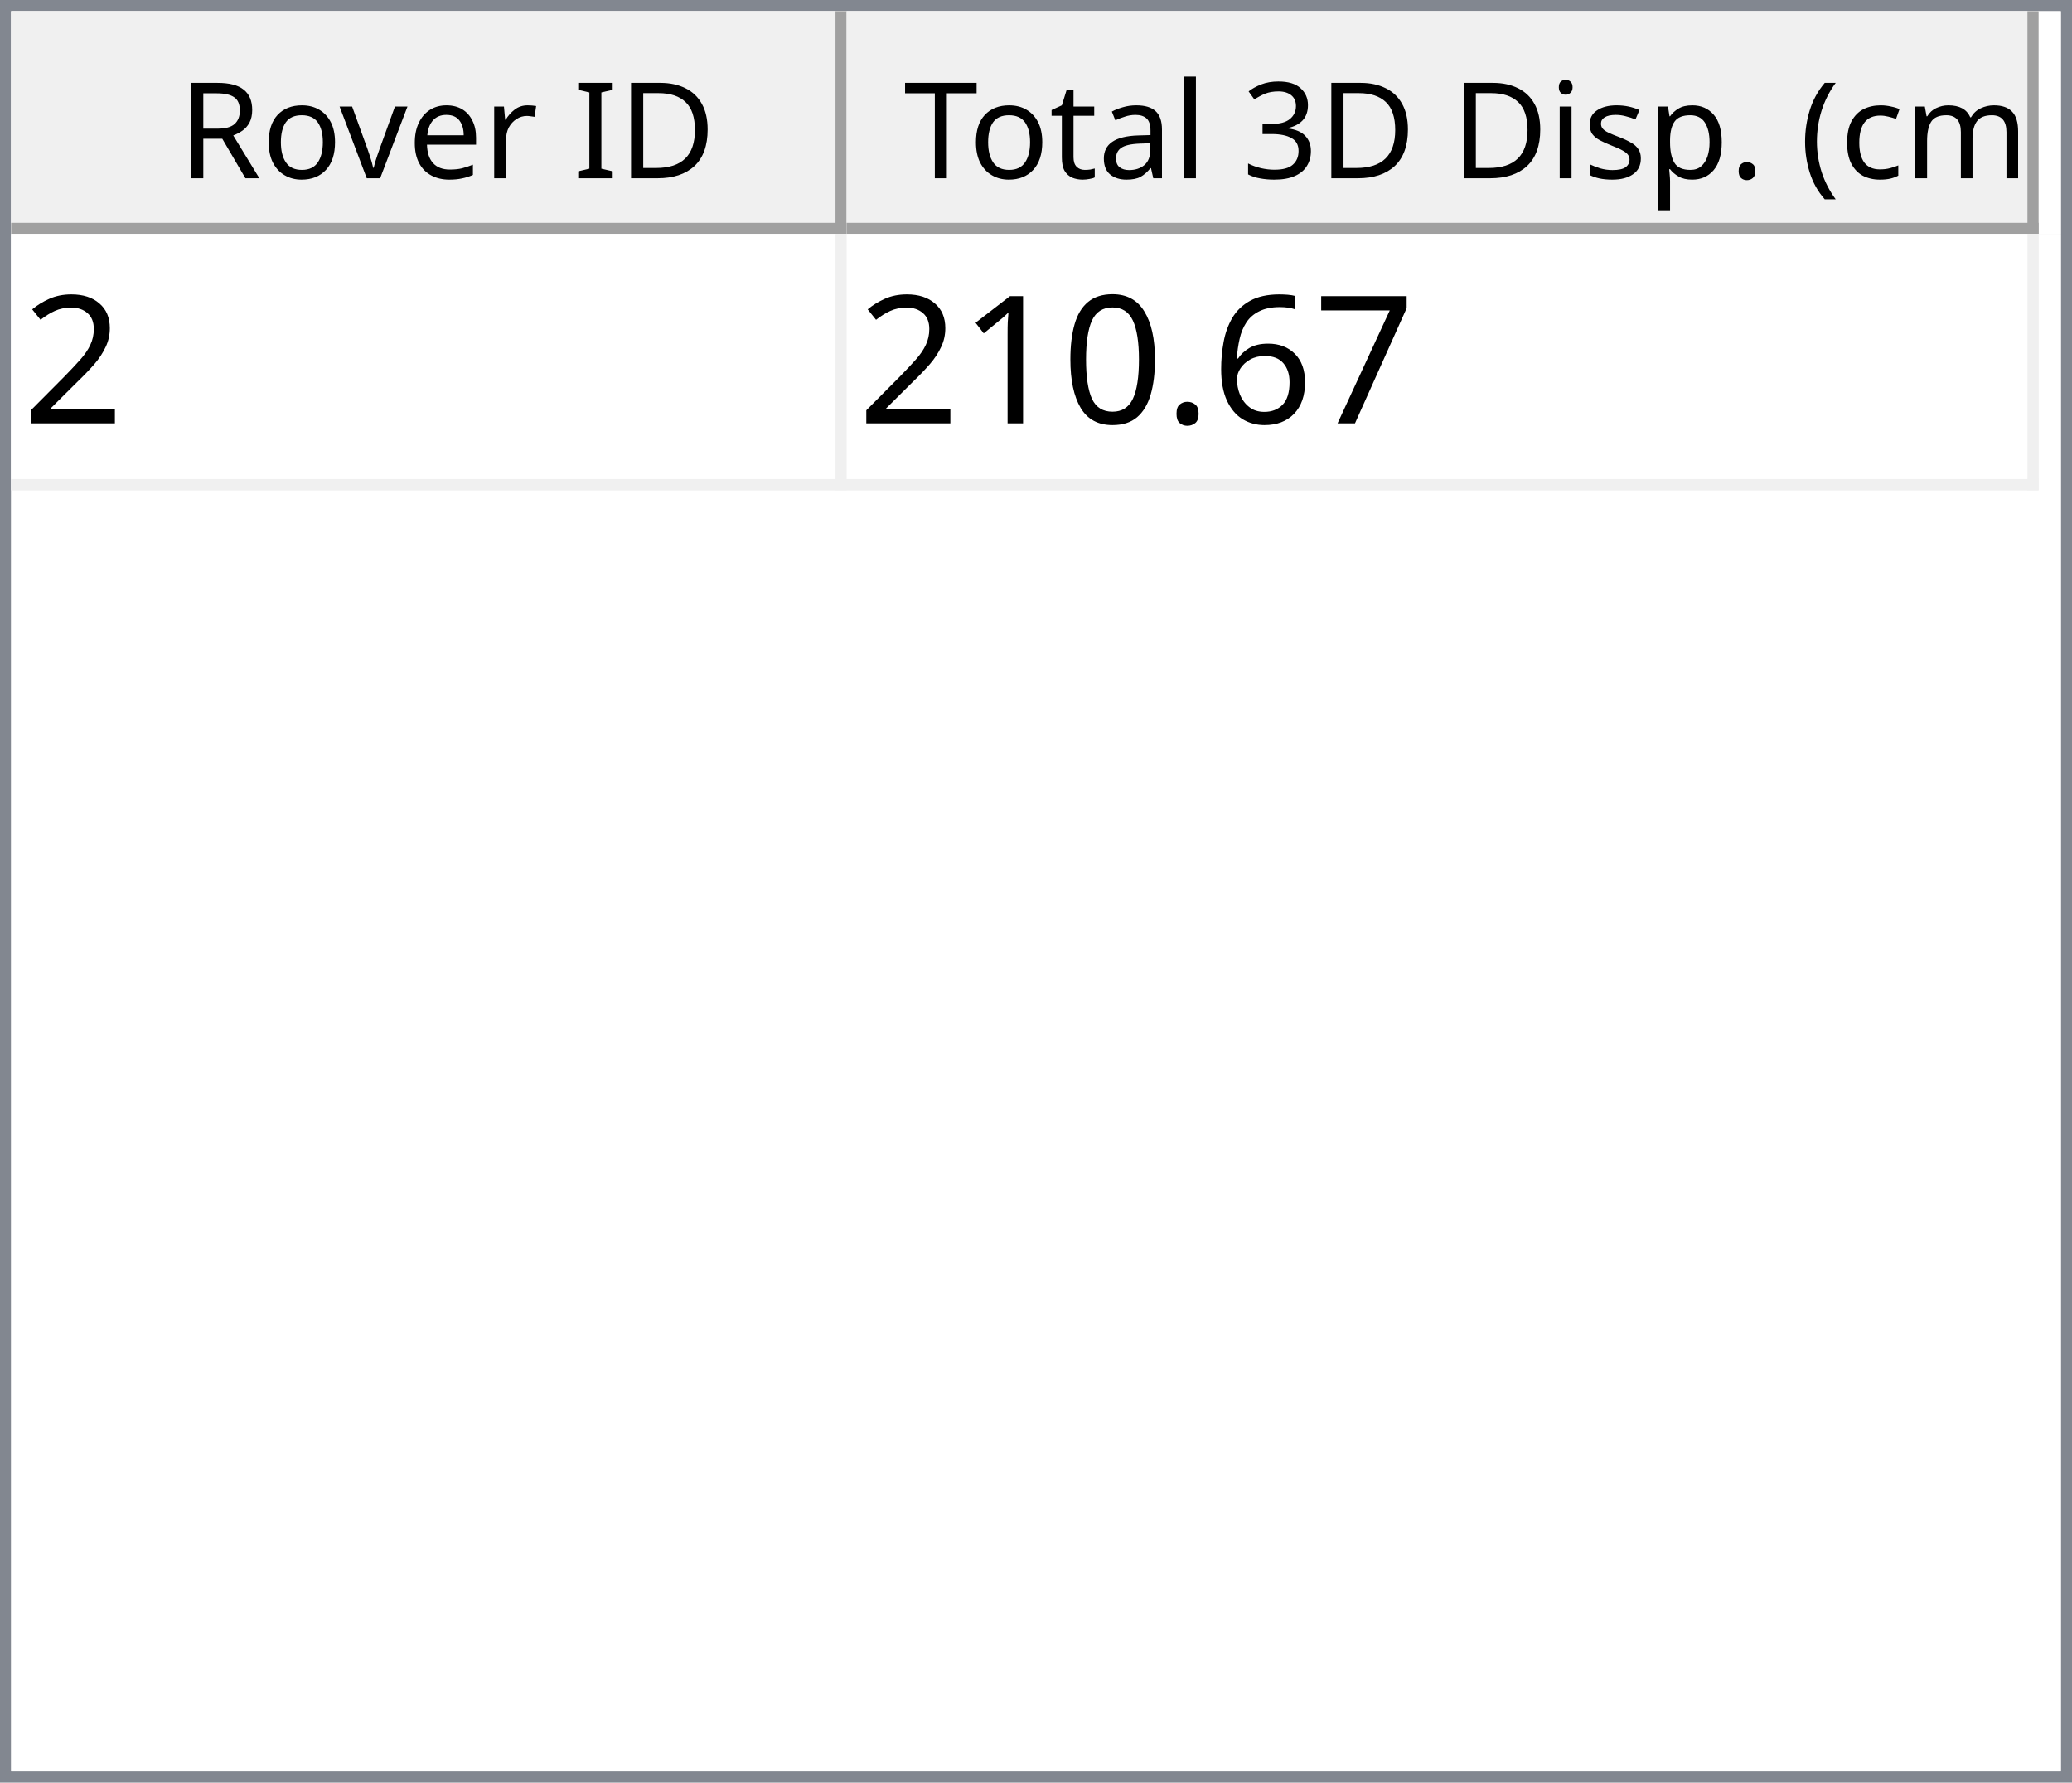
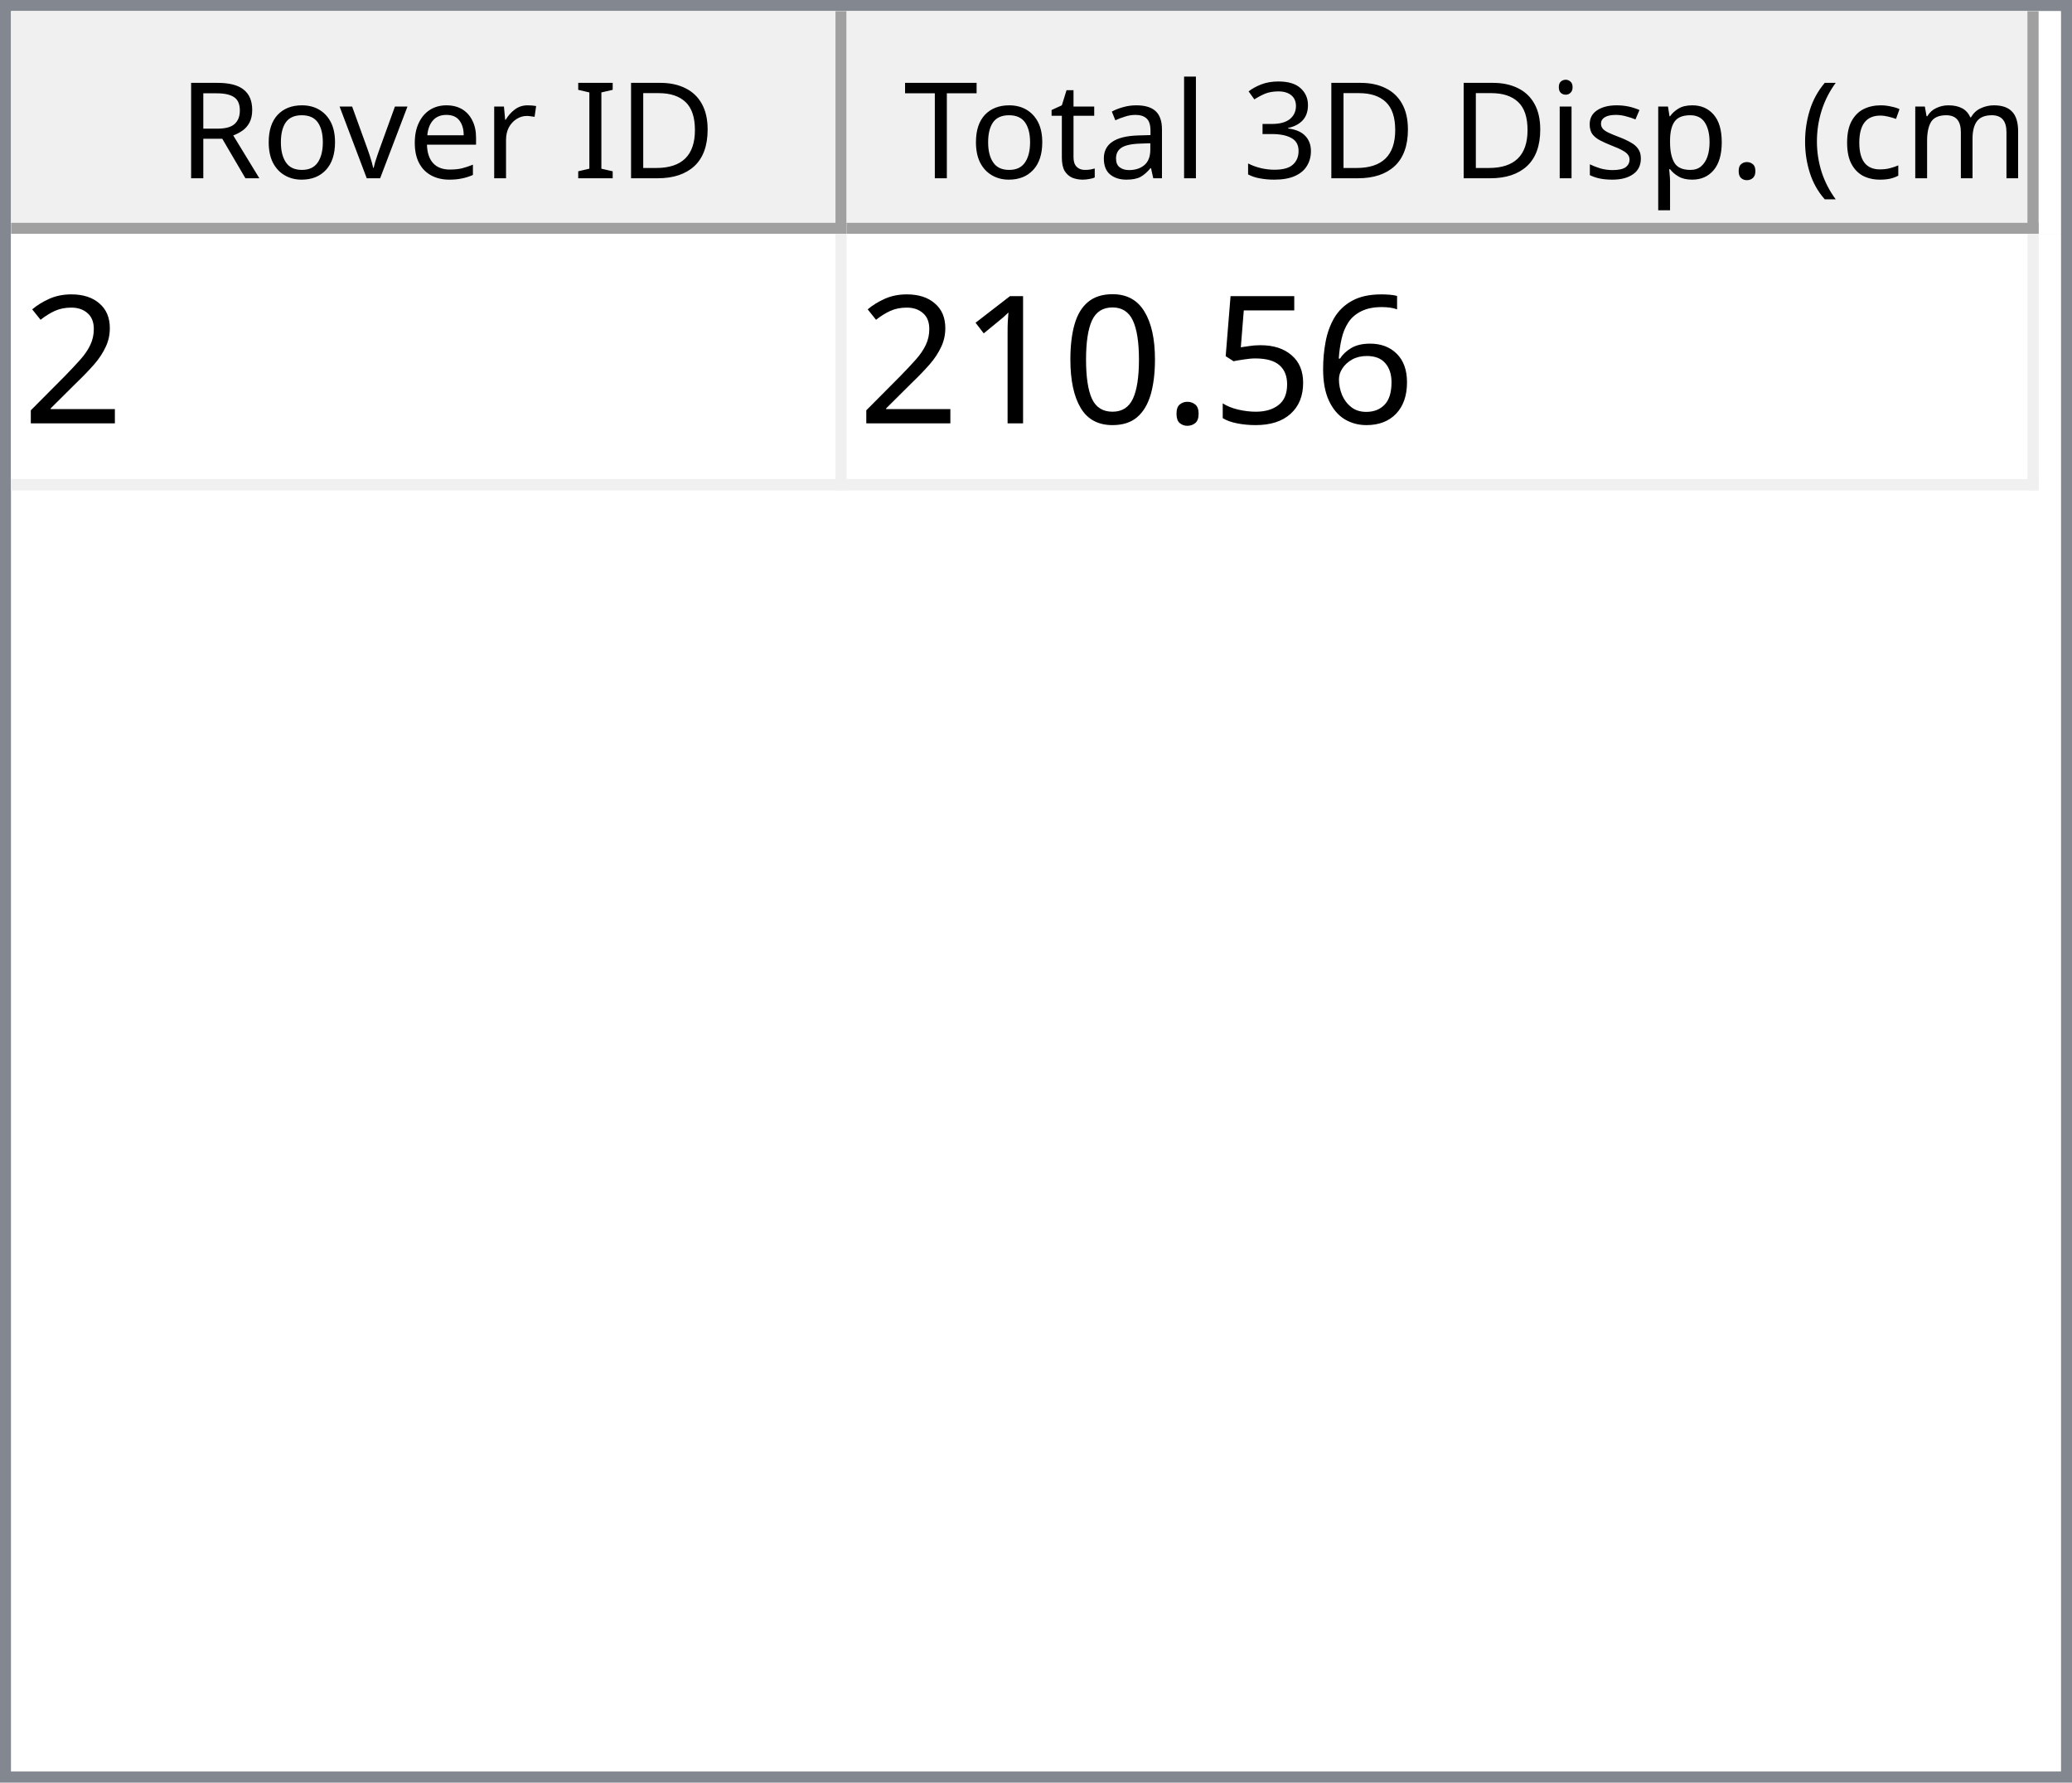
<svg xmlns="http://www.w3.org/2000/svg" style="fill-opacity:1; color-rendering:auto; color-interpolation:auto; text-rendering:auto; stroke:black; stroke-linecap:square; stroke-miterlimit:10; shape-rendering:auto; stroke-opacity:1; fill:black; stroke-dasharray:none; font-weight:normal; stroke-width:1; font-family:'Dialog'; font-style:normal; stroke-linejoin:miter; font-size:12px; stroke-dashoffset:0; image-rendering:auto;" width="186" height="160">
  <defs id="genericDefs" />
  <g>
    <defs id="defs1">
      <clipPath clipPathUnits="userSpaceOnUse" id="clipPath1">
        <path d="M0 0 L186 0 L186 160 L0 160 L0 0 Z" />
      </clipPath>
      <clipPath clipPathUnits="userSpaceOnUse" id="clipPath2">
        <path d="M0 0 L0 160 L186 160 L186 0 Z" />
      </clipPath>
      <clipPath clipPathUnits="userSpaceOnUse" id="clipPath3">
        <path d="M0 0 L0 20 L184 20 L184 0 Z" />
      </clipPath>
      <clipPath clipPathUnits="userSpaceOnUse" id="clipPath4">
        <path d="M0 0 L0 20 L75 20 L75 0 Z" />
      </clipPath>
      <clipPath clipPathUnits="userSpaceOnUse" id="clipPath5">
        <path d="M1 1 L1 19 L74 19 L74 1 Z" />
      </clipPath>
      <clipPath clipPathUnits="userSpaceOnUse" id="clipPath6">
        <path d="M0 0 L0 18 L73 18 L73 0 Z" />
      </clipPath>
      <clipPath clipPathUnits="userSpaceOnUse" id="clipPath7">
        <path d="M-0.5 -0.5 L-0.5 19.5 L74.5 19.5 L74.5 -0.5 Z" />
      </clipPath>
      <clipPath clipPathUnits="userSpaceOnUse" id="clipPath8">
        <path d="M0 0 L0 20 L107 20 L107 0 Z" />
      </clipPath>
      <clipPath clipPathUnits="userSpaceOnUse" id="clipPath9">
        <path d="M1 1 L1 19 L106 19 L106 1 Z" />
      </clipPath>
      <clipPath clipPathUnits="userSpaceOnUse" id="clipPath10">
        <path d="M0 0 L0 18 L105 18 L105 0 Z" />
      </clipPath>
      <clipPath clipPathUnits="userSpaceOnUse" id="clipPath11">
        <path d="M-0.5 -0.5 L-0.5 19.5 L106.5 19.5 L106.5 -0.5 Z" />
      </clipPath>
      <clipPath clipPathUnits="userSpaceOnUse" id="clipPath12">
        <path d="M0 0 L0 138 L184 138 L184 0 Z" />
      </clipPath>
      <clipPath clipPathUnits="userSpaceOnUse" id="clipPath13">
        <path d="M0 0 L0 23 L182 23 L182 0 Z" />
      </clipPath>
      <clipPath clipPathUnits="userSpaceOnUse" id="clipPath14">
        <path d="M-0.5 -0.5 L-0.5 22.5 L181.5 22.5 L181.5 -0.5 Z" />
      </clipPath>
      <clipPath clipPathUnits="userSpaceOnUse" id="clipPath15">
        <path d="M0 0 L0 22 L74 22 L74 0 Z" />
      </clipPath>
      <clipPath clipPathUnits="userSpaceOnUse" id="clipPath16">
        <path d="M0 0 L0 22 L106 22 L106 0 Z" />
      </clipPath>
      <font horiz-adv-x="64.551" id="font1">
        <font-face ascent="107.91" descent="25.098" units-per-em="100" style="font-style:normal; font-family:Segoe UI; font-weight:normal;" />
        <missing-glyph horiz-adv-x="64.551" d="M8.109 0 L8.109 68.266 L56.453 68.266 L56.453 0 L8.109 0 ZM15.328 7.234 L49.219 7.234 L49.219 61.031 L15.328 61.031 L15.328 7.234 Z" />
        <glyph unicode="D" horiz-adv-x="70.117" d="M9.188 0 L9.188 70.016 L28.516 70.016 Q65.531 70.016 65.531 35.891 Q65.531 19.672 55.25 9.836 Q44.969 0 27.734 0 L9.188 0 ZM17.391 62.594 L17.391 7.422 L27.828 7.422 Q41.609 7.422 49.273 14.797 Q56.938 22.172 56.938 35.688 Q56.938 62.594 28.328 62.594 L17.391 62.594 Z" />
        <glyph unicode="I" horiz-adv-x="26.611" d="M17.391 0 L9.188 0 L9.188 70.016 L17.391 70.016 L17.391 0 Z" />
        <glyph unicode=" " horiz-adv-x="27.393" d="" />
        <glyph unicode="r" horiz-adv-x="34.766" d="M34.188 41.891 Q32.078 43.5 28.125 43.5 Q23 43.5 19.555 38.672 Q16.109 33.844 16.109 25.484 L16.109 0 L8.109 0 L8.109 50 L16.109 50 L16.109 39.703 L16.312 39.703 Q18.016 44.969 21.531 47.922 Q25.047 50.875 29.391 50.875 Q32.516 50.875 34.188 50.203 L34.188 41.891 Z" />
        <glyph unicode="e" horiz-adv-x="52.295" d="M48.297 23 L12.984 23 Q13.188 14.656 17.484 10.109 Q21.781 5.562 29.297 5.562 Q37.75 5.562 44.828 11.141 L44.828 3.609 Q38.234 -1.172 27.391 -1.172 Q16.797 -1.172 10.742 5.641 Q4.688 12.453 4.688 24.812 Q4.688 36.469 11.305 43.82 Q17.922 51.172 27.734 51.172 Q37.547 51.172 42.922 44.828 Q48.297 38.484 48.297 27.203 L48.297 23 ZM40.094 29.781 Q40.047 36.719 36.75 40.578 Q33.453 44.438 27.594 44.438 Q21.922 44.438 17.969 40.383 Q14.016 36.328 13.094 29.781 L40.094 29.781 Z" />
        <glyph unicode="v" horiz-adv-x="47.9" d="M47.406 50 L27.484 0 L19.625 0 L0.688 50 L9.469 50 L22.172 13.672 Q23.578 9.672 23.922 6.688 L24.125 6.688 Q24.609 10.453 25.688 13.484 L38.969 50 L47.406 50 Z" />
        <glyph unicode="o" horiz-adv-x="58.594" d="M29 -1.172 Q17.922 -1.172 11.305 5.836 Q4.688 12.844 4.688 24.422 Q4.688 37.016 11.57 44.094 Q18.453 51.172 30.172 51.172 Q41.359 51.172 47.633 44.289 Q53.906 37.406 53.906 25.203 Q53.906 13.234 47.141 6.031 Q40.375 -1.172 29 -1.172 ZM29.594 44.438 Q21.875 44.438 17.383 39.188 Q12.891 33.938 12.891 24.703 Q12.891 15.828 17.43 10.695 Q21.969 5.562 29.594 5.562 Q37.359 5.562 41.531 10.594 Q45.703 15.625 45.703 24.906 Q45.703 34.281 41.531 39.359 Q37.359 44.438 29.594 44.438 Z" />
        <glyph unicode="R" horiz-adv-x="59.814" d="M59.375 0 L49.609 0 L37.891 19.625 Q36.281 22.359 34.766 24.289 Q33.25 26.219 31.664 27.438 Q30.078 28.656 28.25 29.219 Q26.422 29.781 24.125 29.781 L17.391 29.781 L17.391 0 L9.188 0 L9.188 70.016 L30.078 70.016 Q34.672 70.016 38.555 68.867 Q42.438 67.719 45.289 65.375 Q48.141 63.031 49.758 59.547 Q51.375 56.062 51.375 51.375 Q51.375 47.703 50.273 44.656 Q49.172 41.609 47.148 39.211 Q45.125 36.812 42.266 35.133 Q39.406 33.453 35.844 32.516 L35.844 32.328 Q37.594 31.547 38.891 30.547 Q40.188 29.547 41.359 28.18 Q42.531 26.812 43.68 25.078 Q44.828 23.344 46.234 21.047 L59.375 0 ZM17.391 62.594 L17.391 37.203 L28.516 37.203 Q31.594 37.203 34.203 38.133 Q36.812 39.062 38.719 40.797 Q40.625 42.531 41.703 45.047 Q42.781 47.562 42.781 50.688 Q42.781 56.297 39.141 59.445 Q35.5 62.594 28.609 62.594 L17.391 62.594 Z" />
        <glyph unicode=")" horiz-adv-x="30.176" d="M8.297 -15.922 L1.172 -15.922 Q16.406 2.344 16.406 26.812 Q16.406 51.469 1.078 70.016 L8.297 70.016 Q23.531 52.156 23.531 26.703 Q23.531 1.375 8.297 -15.922 Z" />
        <glyph unicode="m" horiz-adv-x="86.133" d="M79.109 0 L71.094 0 L71.094 28.719 Q71.094 37.016 68.531 40.727 Q65.969 44.438 59.906 44.438 Q54.781 44.438 51.195 39.75 Q47.609 35.062 47.609 28.516 L47.609 0 L39.594 0 L39.594 29.688 Q39.594 44.438 28.219 44.438 Q22.953 44.438 19.531 40.016 Q16.109 35.594 16.109 28.516 L16.109 0 L8.109 0 L8.109 50 L16.109 50 L16.109 42.094 L16.312 42.094 Q21.625 51.172 31.844 51.172 Q36.969 51.172 40.773 48.312 Q44.578 45.453 46 40.828 Q51.562 51.172 62.594 51.172 Q79.109 51.172 79.109 30.812 L79.109 0 Z" />
        <glyph unicode="c" horiz-adv-x="46.191" d="M42.188 2.297 Q36.422 -1.172 28.516 -1.172 Q17.828 -1.172 11.258 5.789 Q4.688 12.75 4.688 23.828 Q4.688 36.188 11.766 43.68 Q18.844 51.172 30.672 51.172 Q37.25 51.172 42.281 48.734 L42.281 40.531 Q36.719 44.438 30.375 44.438 Q22.703 44.438 17.797 38.945 Q12.891 33.453 12.891 24.516 Q12.891 15.719 17.508 10.641 Q22.125 5.562 29.891 5.562 Q36.422 5.562 42.188 9.906 L42.188 2.297 Z" />
        <glyph unicode="(" horiz-adv-x="30.176" d="M29.109 -15.922 L21.969 -15.922 Q6.844 1.375 6.844 26.703 Q6.844 52.156 21.969 70.016 L29.203 70.016 Q13.875 51.469 13.875 26.812 Q13.875 2.344 29.109 -15.922 Z" />
        <glyph unicode="." horiz-adv-x="21.68" d="M10.891 -1.078 Q8.641 -1.078 7.055 0.539 Q5.469 2.156 5.469 4.391 Q5.469 6.641 7.055 8.273 Q8.641 9.906 10.891 9.906 Q13.188 9.906 14.797 8.273 Q16.406 6.641 16.406 4.391 Q16.406 2.156 14.797 0.539 Q13.188 -1.078 10.891 -1.078 Z" />
        <glyph unicode="p" horiz-adv-x="58.789" d="M16.312 7.234 L16.109 7.234 L16.109 -23 L8.109 -23 L8.109 50 L16.109 50 L16.109 41.219 L16.312 41.219 Q22.219 51.172 33.594 51.172 Q43.266 51.172 48.688 44.461 Q54.109 37.75 54.109 26.469 Q54.109 13.922 48 6.375 Q41.891 -1.172 31.297 -1.172 Q21.578 -1.172 16.312 7.234 ZM16.109 27.391 L16.109 20.406 Q16.109 14.203 20.141 9.883 Q24.172 5.562 30.375 5.562 Q37.641 5.562 41.773 11.133 Q45.906 16.703 45.906 26.609 Q45.906 34.969 42.047 39.703 Q38.188 44.438 31.594 44.438 Q24.609 44.438 20.359 39.578 Q16.109 34.719 16.109 27.391 Z" />
        <glyph unicode="s" horiz-adv-x="42.432" d="M5.078 1.812 L5.078 10.406 Q11.625 5.562 19.484 5.562 Q30.031 5.562 30.031 12.594 Q30.031 14.594 29.125 15.992 Q28.219 17.391 26.68 18.461 Q25.141 19.531 23.07 20.383 Q21 21.234 18.609 22.172 Q15.281 23.484 12.766 24.828 Q10.25 26.172 8.57 27.859 Q6.891 29.547 6.031 31.695 Q5.172 33.844 5.172 36.719 Q5.172 40.234 6.789 42.945 Q8.406 45.656 11.086 47.484 Q13.766 49.312 17.211 50.242 Q20.656 51.172 24.312 51.172 Q30.812 51.172 35.938 48.922 L35.938 40.828 Q30.422 44.438 23.25 44.438 Q21 44.438 19.195 43.922 Q17.391 43.406 16.094 42.477 Q14.797 41.547 14.086 40.258 Q13.375 38.969 13.375 37.406 Q13.375 35.453 14.086 34.133 Q14.797 32.812 16.164 31.789 Q17.531 30.766 19.484 29.938 Q21.438 29.109 23.922 28.125 Q27.25 26.859 29.883 25.516 Q32.516 24.172 34.375 22.484 Q36.234 20.797 37.234 18.602 Q38.234 16.406 38.234 13.375 Q38.234 9.672 36.602 6.938 Q34.969 4.203 32.234 2.398 Q29.5 0.594 25.93 -0.289 Q22.359 -1.172 18.453 -1.172 Q10.75 -1.172 5.078 1.812 Z" />
        <glyph unicode="i" horiz-adv-x="24.219" d="M12.203 62.703 Q10.062 62.703 8.547 64.164 Q7.031 65.625 7.031 67.875 Q7.031 70.125 8.547 71.609 Q10.062 73.094 12.203 73.094 Q14.406 73.094 15.945 71.609 Q17.484 70.125 17.484 67.875 Q17.484 65.719 15.945 64.211 Q14.406 62.703 12.203 62.703 ZM16.109 0 L8.109 0 L8.109 50 L16.109 50 L16.109 0 Z" />
        <glyph unicode="3" horiz-adv-x="53.906" d="M46.531 19.828 Q46.531 15.094 44.75 11.211 Q42.969 7.328 39.719 4.57 Q36.469 1.812 31.93 0.297 Q27.391 -1.219 21.922 -1.219 Q11.922 -1.219 6 2.594 L6 11.188 Q13.094 5.609 22.219 5.609 Q25.875 5.609 28.828 6.539 Q31.781 7.469 33.906 9.227 Q36.031 10.984 37.18 13.477 Q38.328 15.969 38.328 19.094 Q38.328 32.812 18.797 32.812 L12.984 32.812 L12.984 39.594 L18.5 39.594 Q35.797 39.594 35.797 52.484 Q35.797 64.406 22.609 64.406 Q15.188 64.406 8.688 59.422 L8.688 67.188 Q15.375 71.188 24.609 71.188 Q29 71.188 32.57 69.969 Q36.141 68.75 38.68 66.555 Q41.219 64.359 42.609 61.281 Q44 58.203 44 54.5 Q44 40.672 30.031 36.719 L30.031 36.531 Q33.594 36.141 36.625 34.797 Q39.656 33.453 41.852 31.305 Q44.047 29.156 45.289 26.25 Q46.531 23.344 46.531 19.828 Z" />
        <glyph unicode="l" horiz-adv-x="24.219" d="M16.109 0 L8.109 0 L8.109 74.031 L16.109 74.031 L16.109 0 Z" />
        <glyph unicode="a" horiz-adv-x="50.879" d="M43.891 0 L35.891 0 L35.891 7.812 L35.688 7.812 Q30.469 -1.172 20.312 -1.172 Q12.844 -1.172 8.617 2.781 Q4.391 6.734 4.391 13.281 Q4.391 27.297 20.906 29.594 L35.891 31.688 Q35.891 44.438 25.594 44.438 Q16.547 44.438 9.281 38.281 L9.281 46.484 Q16.656 51.172 26.266 51.172 Q43.891 51.172 43.891 32.516 L43.891 0 ZM35.891 25.297 L23.828 23.641 Q18.266 22.859 15.43 20.875 Q12.594 18.891 12.594 13.875 Q12.594 10.203 15.211 7.883 Q17.828 5.562 22.172 5.562 Q28.125 5.562 32.008 9.742 Q35.891 13.922 35.891 20.312 L35.891 25.297 Z" />
        <glyph unicode="t" horiz-adv-x="33.887" d="M31.297 0.484 Q28.469 -1.078 23.828 -1.078 Q10.688 -1.078 10.688 13.578 L10.688 43.172 L2.094 43.172 L2.094 50 L10.688 50 L10.688 62.203 L18.703 64.797 L18.703 50 L31.297 50 L31.297 43.172 L18.703 43.172 L18.703 14.984 Q18.703 9.969 20.414 7.82 Q22.125 5.672 26.078 5.672 Q29.109 5.672 31.297 7.328 L31.297 0.484 Z" />
        <glyph unicode="T" horiz-adv-x="52.393" d="M50.594 62.594 L30.375 62.594 L30.375 0 L22.172 0 L22.172 62.594 L2 62.594 L2 70.016 L50.594 70.016 L50.594 62.594 Z" />
      </font>
      <font horiz-adv-x="75.0" id="font2">
        <font-face ascent="100.537" descent="21.973" units-per-em="100" style="font-style:normal; font-family:sans-serif; font-weight:normal;" />
        <missing-glyph horiz-adv-x="75.0" d="M12.5 0 L12.5 62.5 L62.5 62.5 L62.5 0 L12.5 0 ZM14.062 1.562 L60.938 1.562 L60.938 60.938 L14.062 60.938 L14.062 1.562 Z" />
        <glyph unicode="2" horiz-adv-x="55.615" d="M50.344 8.453 L50.344 0 L3.031 0 Q2.938 3.172 4.047 6.109 Q5.859 10.938 9.836 15.625 Q13.812 20.312 21.344 26.469 Q33.016 36.031 37.117 41.625 Q41.219 47.219 41.219 52.203 Q41.219 57.422 37.477 61.008 Q33.734 64.594 27.734 64.594 Q21.391 64.594 17.578 60.789 Q13.766 56.984 13.719 50.25 L4.688 51.172 Q5.609 61.281 11.664 66.578 Q17.719 71.875 27.938 71.875 Q38.234 71.875 44.242 66.164 Q50.25 60.453 50.25 52 Q50.25 47.703 48.492 43.555 Q46.734 39.406 42.656 34.812 Q38.578 30.219 29.109 22.219 Q21.188 15.578 18.945 13.211 Q16.703 10.844 15.234 8.453 L50.344 8.453 Z" />
-         <glyph unicode="7" horiz-adv-x="55.615" d="M4.734 62.203 L4.734 70.656 L51.078 70.656 L51.078 63.812 Q44.234 56.547 37.523 44.484 Q30.812 32.422 27.156 19.672 Q24.516 10.688 23.781 0 L14.75 0 Q14.891 8.453 18.062 20.414 Q21.234 32.375 27.172 43.484 Q33.109 54.594 39.797 62.203 L4.734 62.203 Z" />
        <glyph unicode="6" horiz-adv-x="55.615" d="M49.75 54.047 L41.016 53.375 Q39.844 58.547 37.703 60.891 Q34.125 64.656 28.906 64.656 Q24.703 64.656 21.531 62.312 Q17.391 59.281 14.992 53.469 Q12.594 47.656 12.5 36.922 Q15.672 41.75 20.266 44.094 Q24.859 46.438 29.891 46.438 Q38.672 46.438 44.852 39.969 Q51.031 33.5 51.031 23.25 Q51.031 16.5 48.125 10.719 Q45.219 4.938 40.141 1.859 Q35.062 -1.219 28.609 -1.219 Q17.625 -1.219 10.695 6.859 Q3.766 14.938 3.766 33.5 Q3.766 54.25 11.422 63.672 Q18.109 71.875 29.438 71.875 Q37.891 71.875 43.289 67.141 Q48.688 62.406 49.75 54.047 ZM13.875 23.188 Q13.875 18.656 15.797 14.508 Q17.719 10.359 21.188 8.18 Q24.656 6 28.469 6 Q34.031 6 38.039 10.492 Q42.047 14.984 42.047 22.703 Q42.047 30.125 38.086 34.398 Q34.125 38.672 28.125 38.672 Q22.172 38.672 18.023 34.398 Q13.875 30.125 13.875 23.188 Z" />
+         <glyph unicode="5" horiz-adv-x="55.615" d="M4.156 18.75 L13.375 19.531 Q14.406 12.797 18.141 9.398 Q21.875 6 27.156 6 Q33.5 6 37.891 10.789 Q42.281 15.578 42.281 23.484 Q42.281 31 38.062 35.352 Q33.844 39.703 27 39.703 Q22.75 39.703 19.336 37.773 Q15.922 35.844 13.969 32.766 L5.719 33.844 L12.641 70.609 L48.25 70.609 L48.25 62.203 L19.672 62.203 L15.828 42.969 Q22.266 47.469 29.344 47.469 Q38.719 47.469 45.164 40.969 Q51.609 34.469 51.609 24.266 Q51.609 14.547 45.953 7.469 Q39.062 -1.219 27.156 -1.219 Q17.391 -1.219 11.211 4.25 Q5.031 9.719 4.156 18.75 Z" />
        <glyph unicode="." horiz-adv-x="27.783" d="M9.078 0 L9.078 10.016 L19.094 10.016 L19.094 0 L9.078 0 Z" />
        <glyph unicode="0" horiz-adv-x="55.615" d="M4.156 35.297 Q4.156 48 6.766 55.742 Q9.375 63.484 14.523 67.68 Q19.672 71.875 27.484 71.875 Q33.25 71.875 37.594 69.555 Q41.938 67.234 44.773 62.867 Q47.609 58.5 49.219 52.227 Q50.828 45.953 50.828 35.297 Q50.828 22.703 48.242 14.969 Q45.656 7.234 40.508 3.008 Q35.359 -1.219 27.484 -1.219 Q17.141 -1.219 11.234 6.203 Q4.156 15.141 4.156 35.297 ZM13.188 35.297 Q13.188 17.672 17.312 11.836 Q21.438 6 27.484 6 Q33.547 6 37.672 11.859 Q41.797 17.719 41.797 35.297 Q41.797 52.984 37.672 58.789 Q33.547 64.594 27.391 64.594 Q21.344 64.594 17.719 59.469 Q13.188 52.938 13.188 35.297 Z" />
        <glyph unicode="1" horiz-adv-x="55.615" d="M37.25 0 L28.469 0 L28.469 56 Q25.297 52.984 20.141 49.953 Q14.984 46.922 10.891 45.406 L10.891 53.906 Q18.266 57.375 23.781 62.305 Q29.297 67.234 31.594 71.875 L37.25 71.875 L37.25 0 Z" />
      </font>
    </defs>
    <g style="fill:white; stroke:white;">
      <rect x="0" y="0" width="186" style="clip-path:url(#clipPath1); stroke:none;" height="160" />
    </g>
    <g style="fill:white; text-rendering:optimizeSpeed; color-rendering:optimizeSpeed; image-rendering:optimizeSpeed; shape-rendering:crispEdges; stroke:white; color-interpolation:sRGB;">
      <rect x="0" width="186" height="160" y="0" style="stroke:none;" />
      <path style="stroke:none;" d="M0 160 L186 160 L186 0 L0 0 Z" />
    </g>
    <g style="fill:rgb(240,240,240); font-family:'Segoe UI'; stroke:rgb(240,240,240);">
      <rect x="0" y="0" width="186" style="clip-path:url(#clipPath2); stroke:none;" height="160" />
    </g>
    <g style="fill:rgb(130,135,144); font-family:'Segoe UI'; stroke:rgb(130,135,144);">
      <path d="M0 0 L186 0 L186 160 L0 160 L0 0 ZM1 1 L185 1 L185 159 L1 159 L1 1 Z" style="fill-rule:evenodd; clip-path:url(#clipPath2); stroke:none;" />
    </g>
    <g style="fill:white; font-family:'Segoe UI'; stroke:white;" transform="translate(1,1)">
      <rect x="0" y="0" width="184" style="clip-path:url(#clipPath3); stroke:none;" height="20" />
    </g>
    <g style="fill:rgb(240,240,240); font-family:'Segoe UI'; stroke:rgb(240,240,240);" transform="translate(1,1)">
      <rect x="0" y="0" width="75" style="clip-path:url(#clipPath4); stroke:none;" height="20" />
    </g>
    <g style="font-family:'Segoe UI';" transform="translate(2,2)">
      <text x="14" xml:space="preserve" y="14" style="clip-path:url(#clipPath6); stroke:none;">Rover ID</text>
    </g>
    <g style="fill:rgb(160,160,160); font-family:'Segoe UI'; stroke:rgb(160,160,160); stroke-linejoin:bevel;" transform="translate(1.5,1.5)">
      <line x1="74" x2="74" y1="0" style="fill:none; clip-path:url(#clipPath7);" y2="19" />
    </g>
    <g style="fill:rgb(160,160,160); font-family:'Segoe UI'; stroke:rgb(160,160,160); stroke-linejoin:bevel;" transform="matrix(1,0,0,1,1,1) translate(0.5,0.5)">
      <line x1="0" x2="74" y1="19" style="fill:none; clip-path:url(#clipPath7);" y2="19" />
    </g>
    <g style="fill:rgb(240,240,240); font-family:'Segoe UI'; stroke:rgb(240,240,240);" transform="translate(76,1)">
      <rect x="0" y="0" width="107" style="clip-path:url(#clipPath8); stroke:none;" height="20" />
    </g>
    <g style="font-family:'Segoe UI';" transform="translate(77,2)">
      <text x="1" xml:space="preserve" y="14" style="clip-path:url(#clipPath10); stroke:none;"> Total 3D Disp. (cm)</text>
    </g>
    <g style="fill:rgb(160,160,160); font-family:'Segoe UI'; stroke:rgb(160,160,160); stroke-linejoin:bevel;" transform="translate(76.5,1.5)">
      <line x1="106" x2="106" y1="0" style="fill:none; clip-path:url(#clipPath11);" y2="19" />
    </g>
    <g style="fill:rgb(160,160,160); font-family:'Segoe UI'; stroke:rgb(160,160,160); stroke-linejoin:bevel;" transform="matrix(1,0,0,1,76,1) translate(0.5,0.5)">
      <line x1="0" x2="106" y1="19" style="fill:none; clip-path:url(#clipPath11);" y2="19" />
    </g>
    <g style="fill:white; font-family:'Segoe UI'; stroke:white;" transform="translate(1,21)">
      <rect x="0" y="0" width="184" style="clip-path:url(#clipPath12); stroke:none;" height="138" />
    </g>
    <g style="fill:rgb(240,240,240); font-size:16px; font-family:sans-serif; stroke:rgb(240,240,240);" transform="translate(1,21)">
      <rect x="0" y="0" width="182" style="clip-path:url(#clipPath13); stroke:none;" height="23" />
      <line transform="translate(0.5,0.5)" x1="0" x2="181" y1="22" style="clip-path:url(#clipPath14); fill:none; stroke-linejoin:bevel;" y2="22" />
    </g>
    <g transform="matrix(1,0,0,1,1,21) translate(0.5,0.5)" style="fill:rgb(240,240,240); font-size:16px; font-family:sans-serif; stroke:rgb(240,240,240); stroke-linejoin:bevel;">
      <line x1="74" x2="74" y1="0" style="fill:none; clip-path:url(#clipPath14);" y2="22" />
    </g>
    <g transform="matrix(1,0,0,1,1,21) translate(0.5,0.5)" style="fill:rgb(240,240,240); font-size:16px; font-family:sans-serif; stroke:rgb(240,240,240); stroke-linejoin:bevel;">
      <line x1="181" x2="181" y1="0" style="fill:none; clip-path:url(#clipPath14);" y2="22" />
    </g>
    <g style="fill:white; font-size:16px; font-family:sans-serif; stroke:white;" transform="matrix(1,0,0,1,1,21)">
      <rect x="0" y="0" width="74" style="clip-path:url(#clipPath15); stroke:none;" height="22" />
      <text x="1" y="17" style="fill:black; clip-path:url(#clipPath15); stroke:none;" xml:space="preserve">2</text>
    </g>
    <g style="fill:white; font-size:16px; font-family:sans-serif; stroke:white;" transform="matrix(1,0,0,1,1,21) translate(75,0)">
      <rect x="0" y="0" width="106" style="clip-path:url(#clipPath16); stroke:none;" height="22" />
-       <text x="1" y="17" style="fill:black; clip-path:url(#clipPath16); stroke:none;" xml:space="preserve">210.67</text>
+       <text x="1" y="17" style="fill:black; clip-path:url(#clipPath16); stroke:none;" xml:space="preserve">210.56</text>
    </g>
  </g>
</svg>
